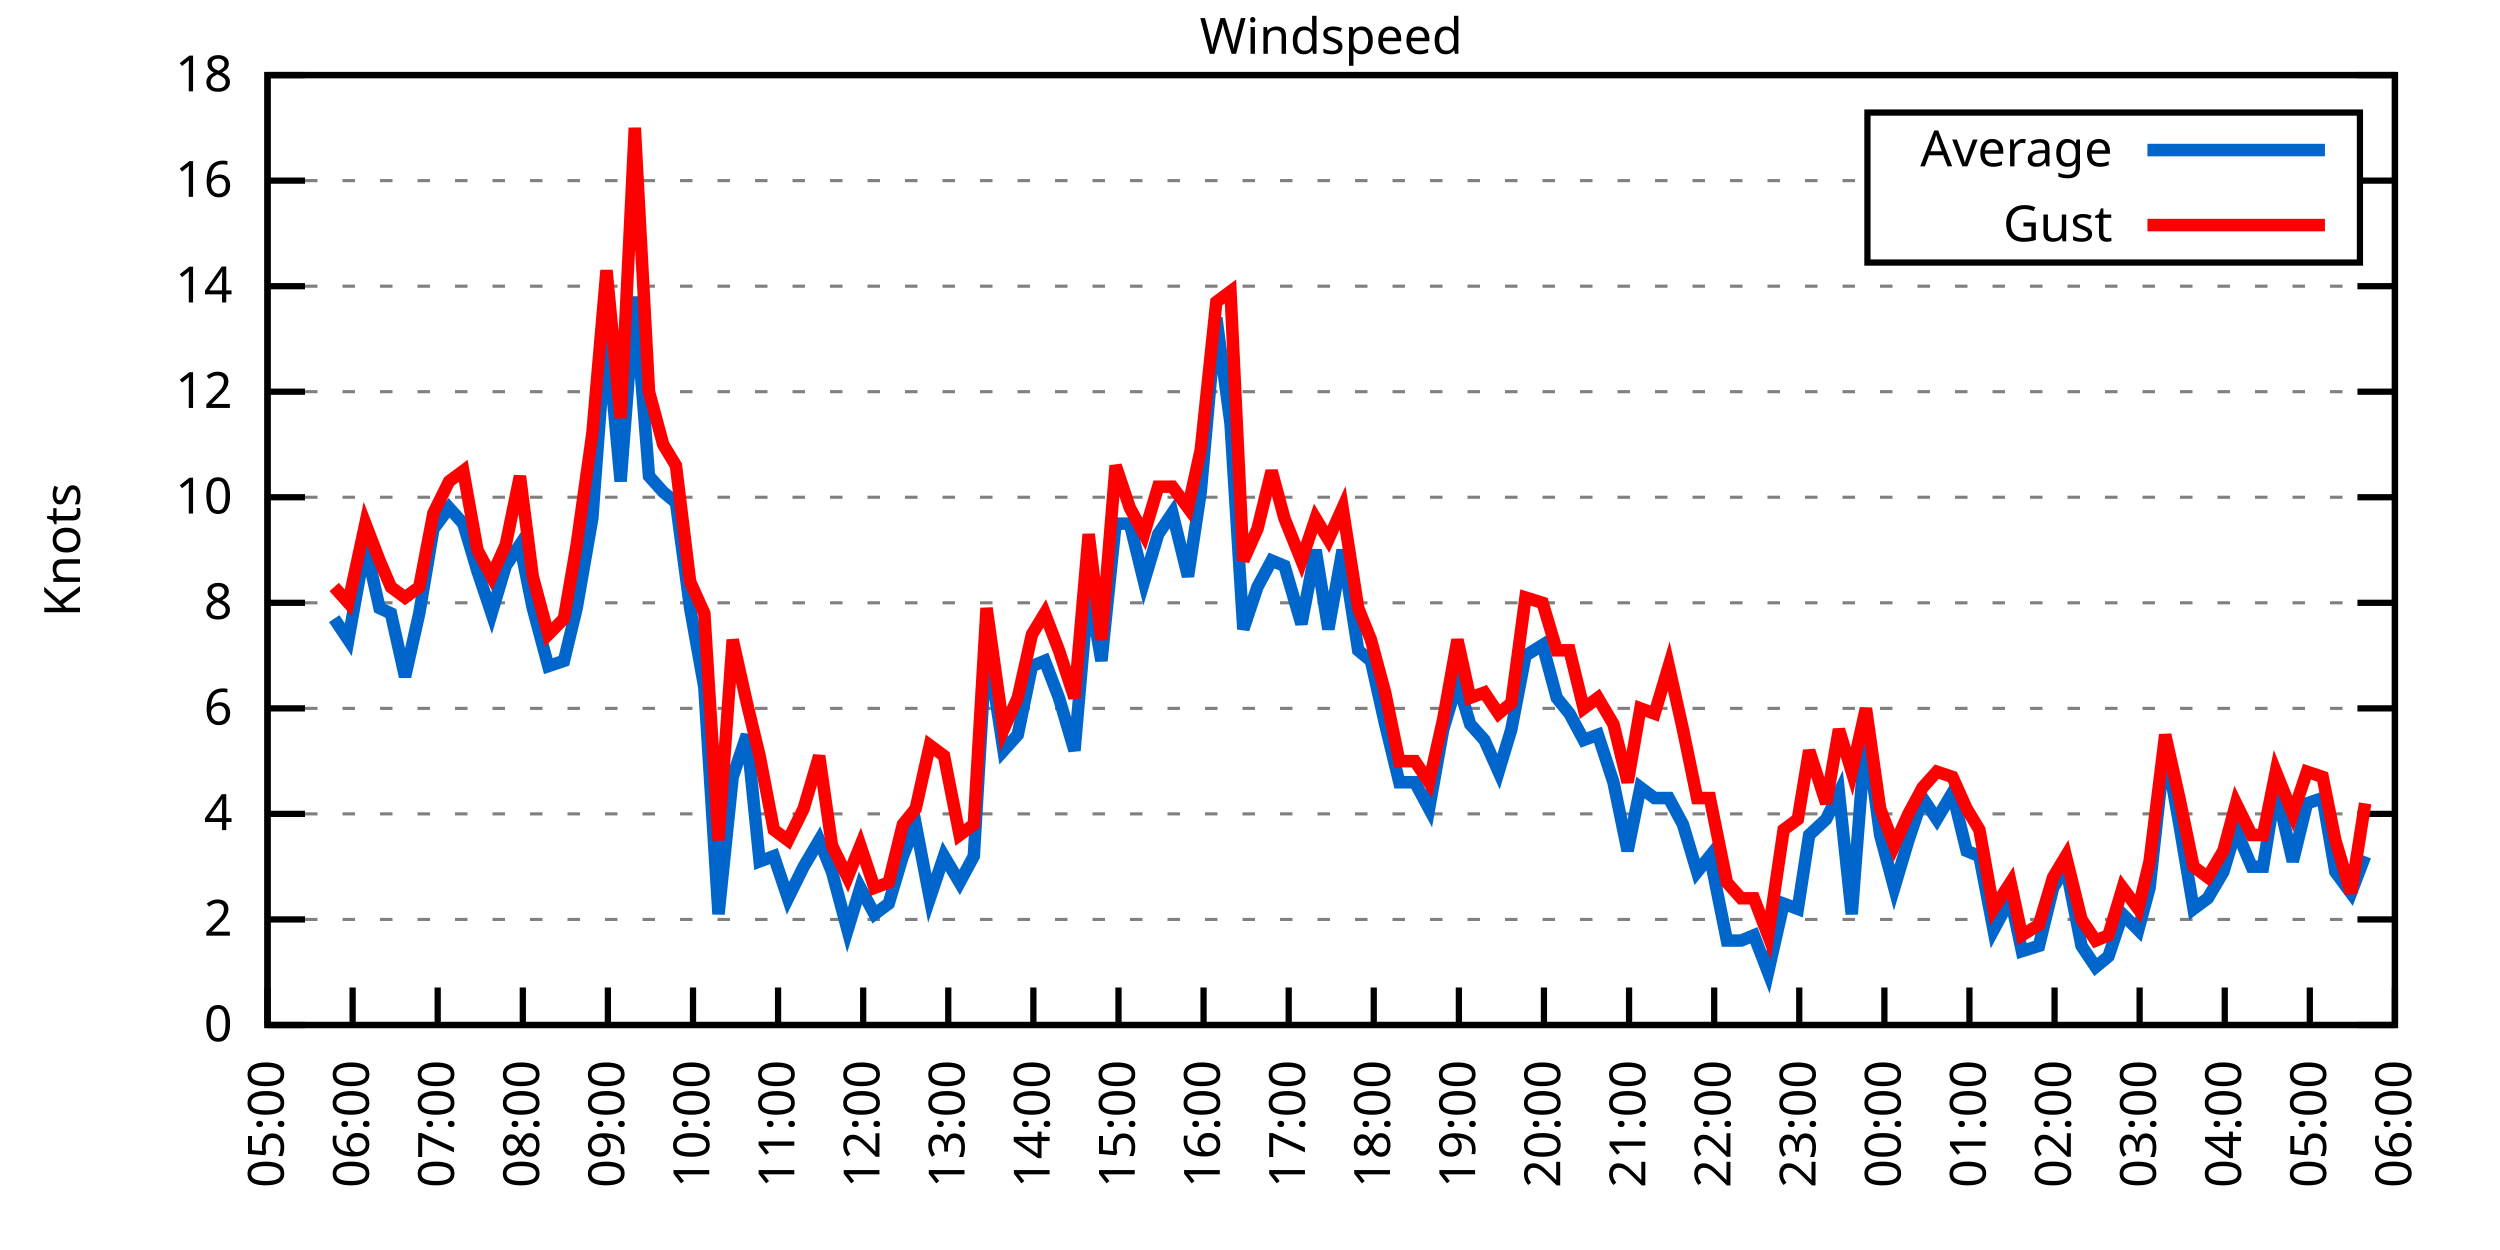
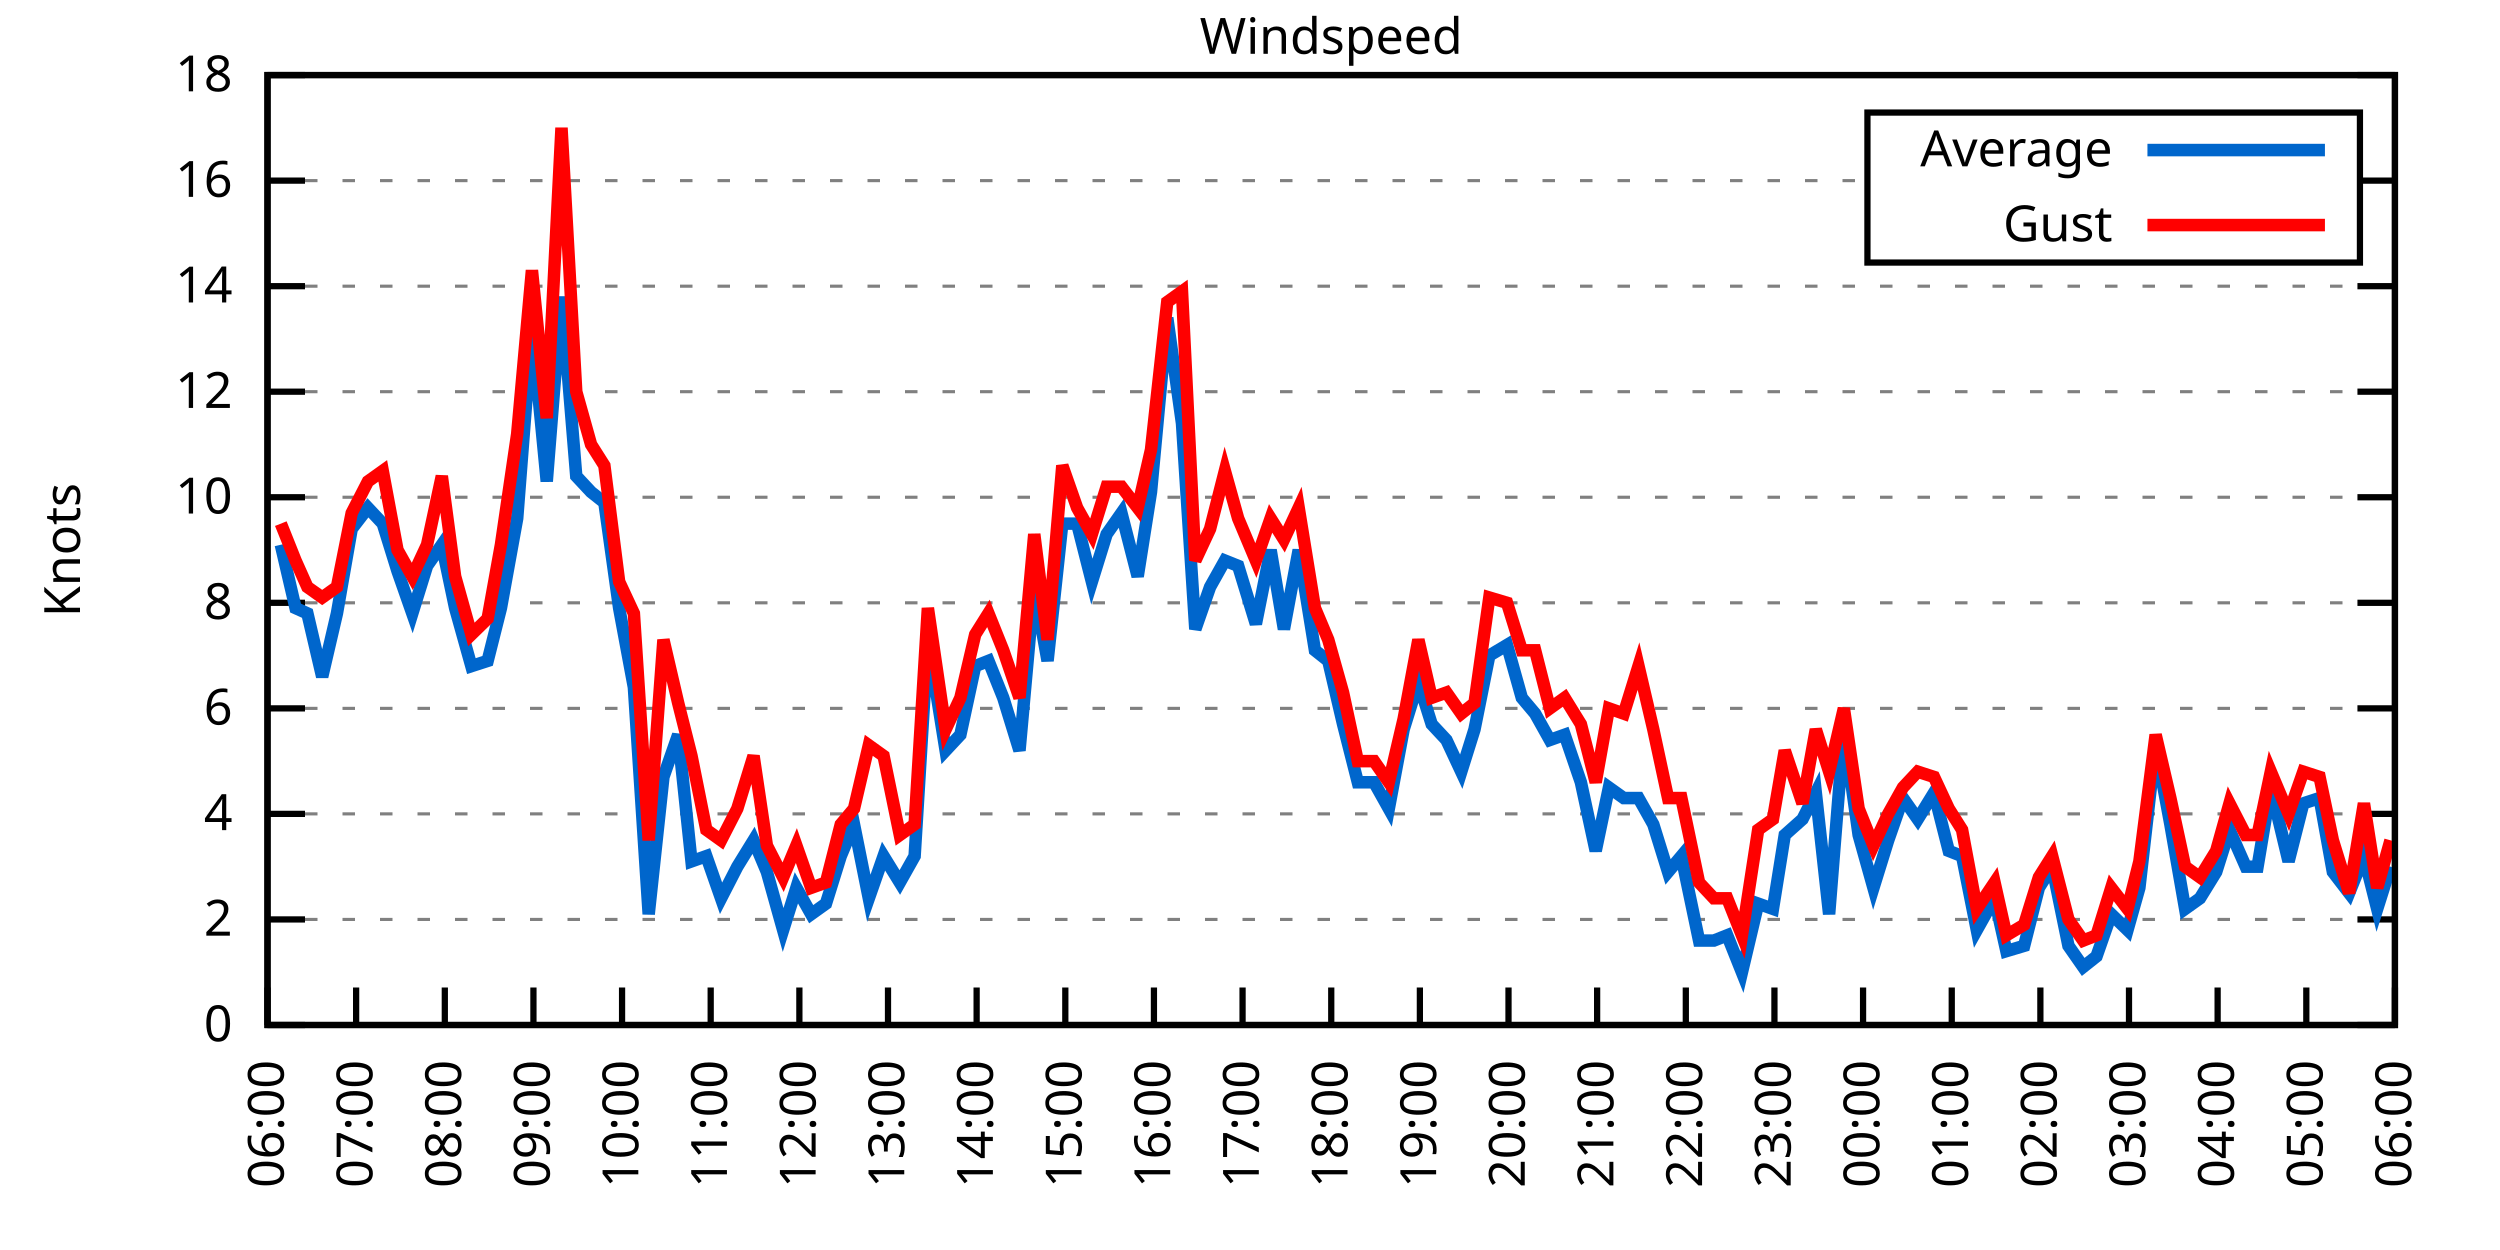
<svg xmlns="http://www.w3.org/2000/svg" xmlns:xlink="http://www.w3.org/1999/xlink" width="400" height="200" viewBox="0 0 400 200">
  <g id="gnuplot_canvas">
    <rect x="0" y="0" width="400" height="200" fill="none" />
    <defs>
      <circle id="gpDot" r="0.5" stroke-width="0.5" stroke="currentColor" />
      <path id="gpPt0" stroke-width="0.333" stroke="currentColor" d="M-1,0 h2 M0,-1 v2" />
      <path id="gpPt1" stroke-width="0.333" stroke="currentColor" d="M-1,-1 L1,1 M1,-1 L-1,1" />
      <path id="gpPt2" stroke-width="0.333" stroke="currentColor" d="M-1,0 L1,0 M0,-1 L0,1 M-1,-1 L1,1 M-1,1 L1,-1" />
      <rect id="gpPt3" stroke-width="0.333" stroke="currentColor" x="-1" y="-1" width="2" height="2" />
      <rect id="gpPt4" stroke-width="0.333" stroke="currentColor" fill="currentColor" x="-1" y="-1" width="2" height="2" />
      <circle id="gpPt5" stroke-width="0.333" stroke="currentColor" cx="0" cy="0" r="1" />
      <use xlink:href="#gpPt5" id="gpPt6" fill="currentColor" stroke="none" />
      <path id="gpPt7" stroke-width="0.333" stroke="currentColor" d="M0,-1.33 L-1.33,0.67 L1.33,0.67 z" />
      <use xlink:href="#gpPt7" id="gpPt8" fill="currentColor" stroke="none" />
      <use xlink:href="#gpPt7" id="gpPt9" stroke="currentColor" transform="rotate(180)" />
      <use xlink:href="#gpPt9" id="gpPt10" fill="currentColor" stroke="none" />
      <use xlink:href="#gpPt3" id="gpPt11" stroke="currentColor" transform="rotate(45)" />
      <use xlink:href="#gpPt11" id="gpPt12" fill="currentColor" stroke="none" />
      <path id="gpPt13" stroke-width="0.333" stroke="currentColor" d="M0,1.330 L1.265,0.411 L0.782,-1.067 L-0.782,-1.076 L-1.265,0.411 z" />
      <use xlink:href="#gpPt13" id="gpPt14" fill="currentColor" stroke="none" />
      <filter id="textbox" filterUnits="objectBoundingBox" x="0" y="0" height="1" width="1">
        <feFlood flood-color="white" flood-opacity="1" result="bgnd" />
        <feComposite in="SourceGraphic" in2="bgnd" operator="atop" />
      </filter>
      <filter id="greybox" filterUnits="objectBoundingBox" x="0" y="0" height="1" width="1">
        <feFlood flood-color="lightgrey" flood-opacity="1" result="grey" />
        <feComposite in="SourceGraphic" in2="grey" operator="atop" />
      </filter>
    </defs>
    <g fill="none" color="white" stroke="currentColor" stroke-width="1.00" stroke-linecap="butt" stroke-linejoin="miter">
</g>
    <g fill="none" color="black" stroke="currentColor" stroke-width="1.00" stroke-linecap="butt" stroke-linejoin="miter">
      <g stroke="none" shape-rendering="crispEdges">
        <polygon fill="rgb(255, 255, 255)" points="42.80,164.00 383.18,164.00 383.18,12.02 42.80,12.02 " />
      </g>
    </g>
    <g fill="none" color="black" stroke="currentColor" stroke-width="1.00" stroke-linecap="butt" stroke-linejoin="miter">
</g>
    <g fill="none" color="black" stroke="black" stroke-width="0.50" stroke-linecap="butt" stroke-linejoin="miter">
</g>
    <g fill="none" color="gray" stroke="currentColor" stroke-width="0.50" stroke-linecap="butt" stroke-linejoin="miter">
      <path stroke="gray" stroke-dasharray="2,4" class="gridline" d="M42.80,164.00 L383.19,164.00  " />
    </g>
    <g fill="none" color="gray" stroke="gray" stroke-width="1.00" stroke-linecap="butt" stroke-linejoin="miter">
</g>
    <g fill="none" color="black" stroke="currentColor" stroke-width="1.00" stroke-linecap="butt" stroke-linejoin="miter">
      <path stroke="black" d="M42.80,164.00 L48.80,164.00 M383.19,164.00 L377.19,164.00  " />
      <g transform="translate(37.20,166.60)" stroke="none" fill="black" font-family="Sans" font-size="8.00" text-anchor="end">
        <text>
          <tspan font-family="Sans"> 0</tspan>
        </text>
      </g>
    </g>
    <g fill="none" color="black" stroke="currentColor" stroke-width="1.00" stroke-linecap="butt" stroke-linejoin="miter">
</g>
    <g fill="none" color="black" stroke="black" stroke-width="0.50" stroke-linecap="butt" stroke-linejoin="miter">
</g>
    <g fill="none" color="gray" stroke="currentColor" stroke-width="0.50" stroke-linecap="butt" stroke-linejoin="miter">
      <path stroke="gray" stroke-dasharray="2,4" class="gridline" d="M42.80,147.11 L383.19,147.11  " />
    </g>
    <g fill="none" color="gray" stroke="gray" stroke-width="1.00" stroke-linecap="butt" stroke-linejoin="miter">
</g>
    <g fill="none" color="black" stroke="currentColor" stroke-width="1.00" stroke-linecap="butt" stroke-linejoin="miter">
      <path stroke="black" d="M42.80,147.11 L48.80,147.11 M383.19,147.11 L377.19,147.11  " />
      <g transform="translate(37.20,149.71)" stroke="none" fill="black" font-family="Sans" font-size="8.00" text-anchor="end">
        <text>
          <tspan font-family="Sans"> 2</tspan>
        </text>
      </g>
    </g>
    <g fill="none" color="black" stroke="currentColor" stroke-width="1.00" stroke-linecap="butt" stroke-linejoin="miter">
</g>
    <g fill="none" color="black" stroke="black" stroke-width="0.50" stroke-linecap="butt" stroke-linejoin="miter">
</g>
    <g fill="none" color="gray" stroke="currentColor" stroke-width="0.50" stroke-linecap="butt" stroke-linejoin="miter">
      <path stroke="gray" stroke-dasharray="2,4" class="gridline" d="M42.80,130.22 L383.19,130.22  " />
    </g>
    <g fill="none" color="gray" stroke="gray" stroke-width="1.00" stroke-linecap="butt" stroke-linejoin="miter">
</g>
    <g fill="none" color="black" stroke="currentColor" stroke-width="1.00" stroke-linecap="butt" stroke-linejoin="miter">
      <path stroke="black" d="M42.80,130.22 L48.80,130.22 M383.19,130.22 L377.19,130.22  " />
      <g transform="translate(37.20,132.82)" stroke="none" fill="black" font-family="Sans" font-size="8.00" text-anchor="end">
        <text>
          <tspan font-family="Sans"> 4</tspan>
        </text>
      </g>
    </g>
    <g fill="none" color="black" stroke="currentColor" stroke-width="1.00" stroke-linecap="butt" stroke-linejoin="miter">
</g>
    <g fill="none" color="black" stroke="black" stroke-width="0.50" stroke-linecap="butt" stroke-linejoin="miter">
</g>
    <g fill="none" color="gray" stroke="currentColor" stroke-width="0.50" stroke-linecap="butt" stroke-linejoin="miter">
      <path stroke="gray" stroke-dasharray="2,4" class="gridline" d="M42.80,113.34 L383.19,113.34  " />
    </g>
    <g fill="none" color="gray" stroke="gray" stroke-width="1.00" stroke-linecap="butt" stroke-linejoin="miter">
</g>
    <g fill="none" color="black" stroke="currentColor" stroke-width="1.00" stroke-linecap="butt" stroke-linejoin="miter">
      <path stroke="black" d="M42.80,113.34 L48.80,113.34 M383.19,113.34 L377.19,113.34  " />
      <g transform="translate(37.20,115.94)" stroke="none" fill="black" font-family="Sans" font-size="8.00" text-anchor="end">
        <text>
          <tspan font-family="Sans"> 6</tspan>
        </text>
      </g>
    </g>
    <g fill="none" color="black" stroke="currentColor" stroke-width="1.00" stroke-linecap="butt" stroke-linejoin="miter">
</g>
    <g fill="none" color="black" stroke="black" stroke-width="0.50" stroke-linecap="butt" stroke-linejoin="miter">
</g>
    <g fill="none" color="gray" stroke="currentColor" stroke-width="0.50" stroke-linecap="butt" stroke-linejoin="miter">
      <path stroke="gray" stroke-dasharray="2,4" class="gridline" d="M42.80,96.45 L383.19,96.45  " />
    </g>
    <g fill="none" color="gray" stroke="gray" stroke-width="1.00" stroke-linecap="butt" stroke-linejoin="miter">
</g>
    <g fill="none" color="black" stroke="currentColor" stroke-width="1.00" stroke-linecap="butt" stroke-linejoin="miter">
      <path stroke="black" d="M42.80,96.45 L48.80,96.45 M383.19,96.45 L377.19,96.45  " />
      <g transform="translate(37.20,99.05)" stroke="none" fill="black" font-family="Sans" font-size="8.00" text-anchor="end">
        <text>
          <tspan font-family="Sans"> 8</tspan>
        </text>
      </g>
    </g>
    <g fill="none" color="black" stroke="currentColor" stroke-width="1.00" stroke-linecap="butt" stroke-linejoin="miter">
</g>
    <g fill="none" color="black" stroke="black" stroke-width="0.50" stroke-linecap="butt" stroke-linejoin="miter">
</g>
    <g fill="none" color="gray" stroke="currentColor" stroke-width="0.50" stroke-linecap="butt" stroke-linejoin="miter">
      <path stroke="gray" stroke-dasharray="2,4" class="gridline" d="M42.80,79.56 L383.19,79.56  " />
    </g>
    <g fill="none" color="gray" stroke="gray" stroke-width="1.00" stroke-linecap="butt" stroke-linejoin="miter">
</g>
    <g fill="none" color="black" stroke="currentColor" stroke-width="1.00" stroke-linecap="butt" stroke-linejoin="miter">
      <path stroke="black" d="M42.80,79.56 L48.80,79.56 M383.19,79.56 L377.19,79.56  " />
      <g transform="translate(37.20,82.16)" stroke="none" fill="black" font-family="Sans" font-size="8.00" text-anchor="end">
        <text>
          <tspan font-family="Sans"> 10</tspan>
        </text>
      </g>
    </g>
    <g fill="none" color="black" stroke="currentColor" stroke-width="1.00" stroke-linecap="butt" stroke-linejoin="miter">
</g>
    <g fill="none" color="black" stroke="black" stroke-width="0.50" stroke-linecap="butt" stroke-linejoin="miter">
</g>
    <g fill="none" color="gray" stroke="currentColor" stroke-width="0.50" stroke-linecap="butt" stroke-linejoin="miter">
      <path stroke="gray" stroke-dasharray="2,4" class="gridline" d="M42.80,62.67 L383.19,62.67  " />
    </g>
    <g fill="none" color="gray" stroke="gray" stroke-width="1.00" stroke-linecap="butt" stroke-linejoin="miter">
</g>
    <g fill="none" color="black" stroke="currentColor" stroke-width="1.00" stroke-linecap="butt" stroke-linejoin="miter">
      <path stroke="black" d="M42.80,62.67 L48.80,62.67 M383.19,62.67 L377.19,62.67  " />
      <g transform="translate(37.20,65.27)" stroke="none" fill="black" font-family="Sans" font-size="8.00" text-anchor="end">
        <text>
          <tspan font-family="Sans"> 12</tspan>
        </text>
      </g>
    </g>
    <g fill="none" color="black" stroke="currentColor" stroke-width="1.00" stroke-linecap="butt" stroke-linejoin="miter">
</g>
    <g fill="none" color="black" stroke="black" stroke-width="0.50" stroke-linecap="butt" stroke-linejoin="miter">
</g>
    <g fill="none" color="gray" stroke="currentColor" stroke-width="0.50" stroke-linecap="butt" stroke-linejoin="miter">
      <path stroke="gray" stroke-dasharray="2,4" class="gridline" d="M42.80,45.79 L383.19,45.79  " />
    </g>
    <g fill="none" color="gray" stroke="gray" stroke-width="1.00" stroke-linecap="butt" stroke-linejoin="miter">
</g>
    <g fill="none" color="black" stroke="currentColor" stroke-width="1.00" stroke-linecap="butt" stroke-linejoin="miter">
      <path stroke="black" d="M42.80,45.79 L48.80,45.79 M383.19,45.79 L377.19,45.79  " />
      <g transform="translate(37.20,48.39)" stroke="none" fill="black" font-family="Sans" font-size="8.00" text-anchor="end">
        <text>
          <tspan font-family="Sans"> 14</tspan>
        </text>
      </g>
    </g>
    <g fill="none" color="black" stroke="currentColor" stroke-width="1.00" stroke-linecap="butt" stroke-linejoin="miter">
</g>
    <g fill="none" color="black" stroke="black" stroke-width="0.50" stroke-linecap="butt" stroke-linejoin="miter">
</g>
    <g fill="none" color="gray" stroke="currentColor" stroke-width="0.50" stroke-linecap="butt" stroke-linejoin="miter">
      <path stroke="gray" stroke-dasharray="2,4" class="gridline" d="M42.80,28.90 L298.79,28.90 M377.59,28.90 L383.19,28.90  " />
    </g>
    <g fill="none" color="gray" stroke="gray" stroke-width="1.00" stroke-linecap="butt" stroke-linejoin="miter">
</g>
    <g fill="none" color="black" stroke="currentColor" stroke-width="1.00" stroke-linecap="butt" stroke-linejoin="miter">
      <path stroke="black" d="M42.80,28.90 L48.80,28.90 M383.19,28.90 L377.19,28.90  " />
      <g transform="translate(37.20,31.50)" stroke="none" fill="black" font-family="Sans" font-size="8.00" text-anchor="end">
        <text>
          <tspan font-family="Sans"> 16</tspan>
        </text>
      </g>
    </g>
    <g fill="none" color="black" stroke="currentColor" stroke-width="1.00" stroke-linecap="butt" stroke-linejoin="miter">
</g>
    <g fill="none" color="black" stroke="black" stroke-width="0.50" stroke-linecap="butt" stroke-linejoin="miter">
</g>
    <g fill="none" color="gray" stroke="currentColor" stroke-width="0.50" stroke-linecap="butt" stroke-linejoin="miter">
      <path stroke="gray" stroke-dasharray="2,4" class="gridline" d="M42.80,12.01 L383.19,12.01  " />
    </g>
    <g fill="none" color="gray" stroke="gray" stroke-width="1.00" stroke-linecap="butt" stroke-linejoin="miter">
</g>
    <g fill="none" color="black" stroke="currentColor" stroke-width="1.00" stroke-linecap="butt" stroke-linejoin="miter">
      <path stroke="black" d="M42.80,12.01 L48.80,12.01 M383.19,12.01 L377.19,12.01  " />
      <g transform="translate(37.20,14.61)" stroke="none" fill="black" font-family="Sans" font-size="8.00" text-anchor="end">
        <text>
          <tspan font-family="Sans"> 18</tspan>
        </text>
      </g>
    </g>
    <g fill="none" color="black" stroke="currentColor" stroke-width="1.00" stroke-linecap="butt" stroke-linejoin="miter">
      <path stroke="black" d="M42.80,164.00 L42.80,158.00  " />
      <g transform="translate(45.40,169.60) rotate(270.00)" stroke="none" fill="black" font-family="Sans" font-size="8.00" text-anchor="end">
        <text>
-           <tspan font-family="Sans">05:00</tspan>
-         </text>
-       </g>
-     </g>
-     <g fill="none" color="black" stroke="currentColor" stroke-width="1.00" stroke-linecap="butt" stroke-linejoin="miter">
-       <path stroke="black" d="M56.42,164.00 L56.42,158.00  " />
-       <g transform="translate(59.02,169.60) rotate(270.00)" stroke="none" fill="black" font-family="Sans" font-size="8.00" text-anchor="end">
-         <text>
          <tspan font-family="Sans">06:00</tspan>
        </text>
      </g>
    </g>
    <g fill="none" color="black" stroke="currentColor" stroke-width="1.00" stroke-linecap="butt" stroke-linejoin="miter">
-       <path stroke="black" d="M70.03,164.00 L70.03,158.00  " />
-       <g transform="translate(72.63,169.60) rotate(270.00)" stroke="none" fill="black" font-family="Sans" font-size="8.00" text-anchor="end">
+       <path stroke="black" d="M56.98,164.00 L56.98,158.00  " />
+       <g transform="translate(59.58,169.60) rotate(270.00)" stroke="none" fill="black" font-family="Sans" font-size="8.00" text-anchor="end">
        <text>
          <tspan font-family="Sans">07:00</tspan>
        </text>
      </g>
    </g>
    <g fill="none" color="black" stroke="currentColor" stroke-width="1.00" stroke-linecap="butt" stroke-linejoin="miter">
-       <path stroke="black" d="M83.65,164.00 L83.65,158.00  " />
-       <g transform="translate(86.25,169.60) rotate(270.00)" stroke="none" fill="black" font-family="Sans" font-size="8.00" text-anchor="end">
+       <path stroke="black" d="M71.17,164.00 L71.17,158.00  " />
+       <g transform="translate(73.77,169.60) rotate(270.00)" stroke="none" fill="black" font-family="Sans" font-size="8.00" text-anchor="end">
        <text>
          <tspan font-family="Sans">08:00</tspan>
        </text>
      </g>
    </g>
    <g fill="none" color="black" stroke="currentColor" stroke-width="1.00" stroke-linecap="butt" stroke-linejoin="miter">
-       <path stroke="black" d="M97.26,164.00 L97.26,158.00  " />
-       <g transform="translate(99.86,169.60) rotate(270.00)" stroke="none" fill="black" font-family="Sans" font-size="8.00" text-anchor="end">
+       <path stroke="black" d="M85.35,164.00 L85.35,158.00  " />
+       <g transform="translate(87.95,169.60) rotate(270.00)" stroke="none" fill="black" font-family="Sans" font-size="8.00" text-anchor="end">
        <text>
          <tspan font-family="Sans">09:00</tspan>
        </text>
      </g>
    </g>
    <g fill="none" color="black" stroke="currentColor" stroke-width="1.00" stroke-linecap="butt" stroke-linejoin="miter">
-       <path stroke="black" d="M110.88,164.00 L110.88,158.00  " />
-       <g transform="translate(113.48,169.60) rotate(270.00)" stroke="none" fill="black" font-family="Sans" font-size="8.00" text-anchor="end">
+       <path stroke="black" d="M99.53,164.00 L99.53,158.00  " />
+       <g transform="translate(102.13,169.60) rotate(270.00)" stroke="none" fill="black" font-family="Sans" font-size="8.00" text-anchor="end">
        <text>
          <tspan font-family="Sans">10:00</tspan>
        </text>
      </g>
    </g>
    <g fill="none" color="black" stroke="currentColor" stroke-width="1.00" stroke-linecap="butt" stroke-linejoin="miter">
-       <path stroke="black" d="M124.49,164.00 L124.49,158.00  " />
-       <g transform="translate(127.09,169.60) rotate(270.00)" stroke="none" fill="black" font-family="Sans" font-size="8.00" text-anchor="end">
+       <path stroke="black" d="M113.71,164.00 L113.71,158.00  " />
+       <g transform="translate(116.31,169.60) rotate(270.00)" stroke="none" fill="black" font-family="Sans" font-size="8.00" text-anchor="end">
        <text>
          <tspan font-family="Sans">11:00</tspan>
        </text>
      </g>
    </g>
    <g fill="none" color="black" stroke="currentColor" stroke-width="1.00" stroke-linecap="butt" stroke-linejoin="miter">
-       <path stroke="black" d="M138.11,164.00 L138.11,158.00  " />
-       <g transform="translate(140.71,169.60) rotate(270.00)" stroke="none" fill="black" font-family="Sans" font-size="8.00" text-anchor="end">
+       <path stroke="black" d="M127.90,164.00 L127.90,158.00  " />
+       <g transform="translate(130.50,169.60) rotate(270.00)" stroke="none" fill="black" font-family="Sans" font-size="8.00" text-anchor="end">
        <text>
          <tspan font-family="Sans">12:00</tspan>
        </text>
      </g>
    </g>
    <g fill="none" color="black" stroke="currentColor" stroke-width="1.00" stroke-linecap="butt" stroke-linejoin="miter">
-       <path stroke="black" d="M151.72,164.00 L151.72,158.00  " />
-       <g transform="translate(154.32,169.60) rotate(270.00)" stroke="none" fill="black" font-family="Sans" font-size="8.00" text-anchor="end">
+       <path stroke="black" d="M142.08,164.00 L142.08,158.00  " />
+       <g transform="translate(144.68,169.60) rotate(270.00)" stroke="none" fill="black" font-family="Sans" font-size="8.00" text-anchor="end">
        <text>
          <tspan font-family="Sans">13:00</tspan>
        </text>
      </g>
    </g>
    <g fill="none" color="black" stroke="currentColor" stroke-width="1.00" stroke-linecap="butt" stroke-linejoin="miter">
-       <path stroke="black" d="M165.34,164.00 L165.34,158.00  " />
-       <g transform="translate(167.94,169.60) rotate(270.00)" stroke="none" fill="black" font-family="Sans" font-size="8.00" text-anchor="end">
+       <path stroke="black" d="M156.26,164.00 L156.26,158.00  " />
+       <g transform="translate(158.86,169.60) rotate(270.00)" stroke="none" fill="black" font-family="Sans" font-size="8.00" text-anchor="end">
        <text>
          <tspan font-family="Sans">14:00</tspan>
        </text>
      </g>
    </g>
    <g fill="none" color="black" stroke="currentColor" stroke-width="1.00" stroke-linecap="butt" stroke-linejoin="miter">
-       <path stroke="black" d="M178.96,164.00 L178.96,158.00  " />
-       <g transform="translate(181.56,169.60) rotate(270.00)" stroke="none" fill="black" font-family="Sans" font-size="8.00" text-anchor="end">
+       <path stroke="black" d="M170.45,164.00 L170.45,158.00  " />
+       <g transform="translate(173.05,169.60) rotate(270.00)" stroke="none" fill="black" font-family="Sans" font-size="8.00" text-anchor="end">
        <text>
          <tspan font-family="Sans">15:00</tspan>
        </text>
      </g>
    </g>
    <g fill="none" color="black" stroke="currentColor" stroke-width="1.00" stroke-linecap="butt" stroke-linejoin="miter">
-       <path stroke="black" d="M192.57,164.00 L192.57,158.00  " />
-       <g transform="translate(195.17,169.60) rotate(270.00)" stroke="none" fill="black" font-family="Sans" font-size="8.00" text-anchor="end">
+       <path stroke="black" d="M184.63,164.00 L184.63,158.00  " />
+       <g transform="translate(187.23,169.60) rotate(270.00)" stroke="none" fill="black" font-family="Sans" font-size="8.00" text-anchor="end">
        <text>
          <tspan font-family="Sans">16:00</tspan>
        </text>
      </g>
    </g>
    <g fill="none" color="black" stroke="currentColor" stroke-width="1.00" stroke-linecap="butt" stroke-linejoin="miter">
-       <path stroke="black" d="M206.19,164.00 L206.19,158.00  " />
-       <g transform="translate(208.79,169.60) rotate(270.00)" stroke="none" fill="black" font-family="Sans" font-size="8.00" text-anchor="end">
+       <path stroke="black" d="M198.81,164.00 L198.81,158.00  " />
+       <g transform="translate(201.41,169.60) rotate(270.00)" stroke="none" fill="black" font-family="Sans" font-size="8.00" text-anchor="end">
        <text>
          <tspan font-family="Sans">17:00</tspan>
        </text>
      </g>
    </g>
    <g fill="none" color="black" stroke="currentColor" stroke-width="1.00" stroke-linecap="butt" stroke-linejoin="miter">
-       <path stroke="black" d="M219.80,164.00 L219.80,158.00  " />
-       <g transform="translate(222.40,169.60) rotate(270.00)" stroke="none" fill="black" font-family="Sans" font-size="8.00" text-anchor="end">
+       <path stroke="black" d="M213.00,164.00 L213.00,158.00  " />
+       <g transform="translate(215.60,169.60) rotate(270.00)" stroke="none" fill="black" font-family="Sans" font-size="8.00" text-anchor="end">
        <text>
          <tspan font-family="Sans">18:00</tspan>
        </text>
      </g>
    </g>
    <g fill="none" color="black" stroke="currentColor" stroke-width="1.00" stroke-linecap="butt" stroke-linejoin="miter">
-       <path stroke="black" d="M233.42,164.00 L233.42,158.00  " />
-       <g transform="translate(236.02,169.60) rotate(270.00)" stroke="none" fill="black" font-family="Sans" font-size="8.00" text-anchor="end">
+       <path stroke="black" d="M227.18,164.00 L227.18,158.00  " />
+       <g transform="translate(229.78,169.60) rotate(270.00)" stroke="none" fill="black" font-family="Sans" font-size="8.00" text-anchor="end">
        <text>
          <tspan font-family="Sans">19:00</tspan>
        </text>
      </g>
    </g>
    <g fill="none" color="black" stroke="currentColor" stroke-width="1.00" stroke-linecap="butt" stroke-linejoin="miter">
-       <path stroke="black" d="M247.03,164.00 L247.03,158.00  " />
-       <g transform="translate(249.63,169.60) rotate(270.00)" stroke="none" fill="black" font-family="Sans" font-size="8.00" text-anchor="end">
+       <path stroke="black" d="M241.36,164.00 L241.36,158.00  " />
+       <g transform="translate(243.96,169.60) rotate(270.00)" stroke="none" fill="black" font-family="Sans" font-size="8.00" text-anchor="end">
        <text>
          <tspan font-family="Sans">20:00</tspan>
        </text>
      </g>
    </g>
    <g fill="none" color="black" stroke="currentColor" stroke-width="1.00" stroke-linecap="butt" stroke-linejoin="miter">
-       <path stroke="black" d="M260.65,164.00 L260.65,158.00  " />
-       <g transform="translate(263.25,169.60) rotate(270.00)" stroke="none" fill="black" font-family="Sans" font-size="8.00" text-anchor="end">
+       <path stroke="black" d="M255.54,164.00 L255.54,158.00  " />
+       <g transform="translate(258.14,169.60) rotate(270.00)" stroke="none" fill="black" font-family="Sans" font-size="8.00" text-anchor="end">
        <text>
          <tspan font-family="Sans">21:00</tspan>
        </text>
      </g>
    </g>
    <g fill="none" color="black" stroke="currentColor" stroke-width="1.00" stroke-linecap="butt" stroke-linejoin="miter">
-       <path stroke="black" d="M274.27,164.00 L274.27,158.00  " />
-       <g transform="translate(276.87,169.60) rotate(270.00)" stroke="none" fill="black" font-family="Sans" font-size="8.00" text-anchor="end">
+       <path stroke="black" d="M269.73,164.00 L269.73,158.00  " />
+       <g transform="translate(272.33,169.60) rotate(270.00)" stroke="none" fill="black" font-family="Sans" font-size="8.00" text-anchor="end">
        <text>
          <tspan font-family="Sans">22:00</tspan>
        </text>
      </g>
    </g>
    <g fill="none" color="black" stroke="currentColor" stroke-width="1.00" stroke-linecap="butt" stroke-linejoin="miter">
-       <path stroke="black" d="M287.88,164.00 L287.88,158.00  " />
-       <g transform="translate(290.48,169.60) rotate(270.00)" stroke="none" fill="black" font-family="Sans" font-size="8.00" text-anchor="end">
+       <path stroke="black" d="M283.91,164.00 L283.91,158.00  " />
+       <g transform="translate(286.51,169.60) rotate(270.00)" stroke="none" fill="black" font-family="Sans" font-size="8.00" text-anchor="end">
        <text>
          <tspan font-family="Sans">23:00</tspan>
        </text>
      </g>
    </g>
    <g fill="none" color="black" stroke="currentColor" stroke-width="1.00" stroke-linecap="butt" stroke-linejoin="miter">
-       <path stroke="black" d="M301.50,164.00 L301.50,158.00  " />
-       <g transform="translate(304.10,169.60) rotate(270.00)" stroke="none" fill="black" font-family="Sans" font-size="8.00" text-anchor="end">
+       <path stroke="black" d="M298.09,164.00 L298.09,158.00  " />
+       <g transform="translate(300.69,169.60) rotate(270.00)" stroke="none" fill="black" font-family="Sans" font-size="8.00" text-anchor="end">
        <text>
          <tspan font-family="Sans">00:00</tspan>
        </text>
      </g>
    </g>
    <g fill="none" color="black" stroke="currentColor" stroke-width="1.00" stroke-linecap="butt" stroke-linejoin="miter">
-       <path stroke="black" d="M315.11,164.00 L315.11,158.00  " />
-       <g transform="translate(317.71,169.60) rotate(270.00)" stroke="none" fill="black" font-family="Sans" font-size="8.00" text-anchor="end">
+       <path stroke="black" d="M312.28,164.00 L312.28,158.00  " />
+       <g transform="translate(314.88,169.60) rotate(270.00)" stroke="none" fill="black" font-family="Sans" font-size="8.00" text-anchor="end">
        <text>
          <tspan font-family="Sans">01:00</tspan>
        </text>
      </g>
    </g>
    <g fill="none" color="black" stroke="currentColor" stroke-width="1.00" stroke-linecap="butt" stroke-linejoin="miter">
-       <path stroke="black" d="M328.73,164.00 L328.73,158.00  " />
-       <g transform="translate(331.33,169.60) rotate(270.00)" stroke="none" fill="black" font-family="Sans" font-size="8.00" text-anchor="end">
+       <path stroke="black" d="M326.46,164.00 L326.46,158.00  " />
+       <g transform="translate(329.06,169.60) rotate(270.00)" stroke="none" fill="black" font-family="Sans" font-size="8.00" text-anchor="end">
        <text>
          <tspan font-family="Sans">02:00</tspan>
        </text>
      </g>
    </g>
    <g fill="none" color="black" stroke="currentColor" stroke-width="1.00" stroke-linecap="butt" stroke-linejoin="miter">
-       <path stroke="black" d="M342.34,164.00 L342.34,158.00  " />
-       <g transform="translate(344.94,169.60) rotate(270.00)" stroke="none" fill="black" font-family="Sans" font-size="8.00" text-anchor="end">
+       <path stroke="black" d="M340.64,164.00 L340.64,158.00  " />
+       <g transform="translate(343.24,169.60) rotate(270.00)" stroke="none" fill="black" font-family="Sans" font-size="8.00" text-anchor="end">
        <text>
          <tspan font-family="Sans">03:00</tspan>
        </text>
      </g>
    </g>
    <g fill="none" color="black" stroke="currentColor" stroke-width="1.00" stroke-linecap="butt" stroke-linejoin="miter">
-       <path stroke="black" d="M355.96,164.00 L355.96,158.00  " />
-       <g transform="translate(358.56,169.60) rotate(270.00)" stroke="none" fill="black" font-family="Sans" font-size="8.00" text-anchor="end">
+       <path stroke="black" d="M354.82,164.00 L354.82,158.00  " />
+       <g transform="translate(357.42,169.60) rotate(270.00)" stroke="none" fill="black" font-family="Sans" font-size="8.00" text-anchor="end">
        <text>
          <tspan font-family="Sans">04:00</tspan>
        </text>
      </g>
    </g>
    <g fill="none" color="black" stroke="currentColor" stroke-width="1.00" stroke-linecap="butt" stroke-linejoin="miter">
-       <path stroke="black" d="M369.57,164.00 L369.57,158.00  " />
-       <g transform="translate(372.17,169.60) rotate(270.00)" stroke="none" fill="black" font-family="Sans" font-size="8.00" text-anchor="end">
+       <path stroke="black" d="M369.01,164.00 L369.01,158.00  " />
+       <g transform="translate(371.61,169.60) rotate(270.00)" stroke="none" fill="black" font-family="Sans" font-size="8.00" text-anchor="end">
        <text>
          <tspan font-family="Sans">05:00</tspan>
        </text>
      </g>
    </g>
    <g fill="none" color="black" stroke="currentColor" stroke-width="1.00" stroke-linecap="butt" stroke-linejoin="miter">
      <path stroke="black" d="M383.19,164.00 L383.19,158.00  " />
      <g transform="translate(385.79,169.60) rotate(270.00)" stroke="none" fill="black" font-family="Sans" font-size="8.00" text-anchor="end">
        <text>
          <tspan font-family="Sans">06:00</tspan>
        </text>
      </g>
    </g>
    <g fill="none" color="black" stroke="currentColor" stroke-width="1.00" stroke-linecap="butt" stroke-linejoin="miter">
</g>
    <g fill="none" color="black" stroke="currentColor" stroke-width="1.00" stroke-linecap="butt" stroke-linejoin="miter">
      <path stroke="black" d="M42.80,12.01 L42.80,164.00 L383.19,164.00 L383.19,12.01 L42.80,12.01 Z  " />
    </g>
    <g fill="none" color="black" stroke="currentColor" stroke-width="1.00" stroke-linecap="butt" stroke-linejoin="miter">
</g>
    <g fill="none" color="black" stroke="currentColor" stroke-width="1.00" stroke-linecap="butt" stroke-linejoin="miter">
      <path stroke="black" d="M298.79,42.01 L298.79,18.01 L377.59,18.01 L377.59,42.01 L298.79,42.01 Z  " />
    </g>
    <g id="Windspeed_plot_1">
      <g fill="none" color="white" stroke="black" stroke-width="2.00" stroke-linecap="butt" stroke-linejoin="miter">
</g>
      <g fill="none" color="black" stroke="currentColor" stroke-width="2.00" stroke-linecap="butt" stroke-linejoin="miter">
        <g transform="translate(337.99,26.61)" stroke="none" fill="black" font-family="Sans" font-size="8.00" text-anchor="end">
          <text>
            <tspan font-family="Sans">Average</tspan>
          </text>
        </g>
      </g>
      <g fill="none" color="black" stroke="currentColor" stroke-width="2.00" stroke-linecap="butt" stroke-linejoin="miter">
-         <path stroke="rgb(  0, 102, 204)" d="M343.59,24.01 L371.99,24.01 M53.47,98.98 L55.73,102.36 L58.46,87.16 L60.73,97.29 L62.54,98.14 L64.81,108.27   L67.08,98.14 L69.35,84.63 L71.85,81.25 L74.12,83.78 L76.39,91.38 L78.65,98.14 L80.92,90.54 L83.19,87.16   L85.24,97.29 L87.73,106.58 L90.23,105.74 L92.27,97.29 L94.77,82.94 L97.04,52.54 L99.30,77.03 L101.57,47.47   L103.84,76.18 L106.11,78.72 L108.15,80.41 L110.42,97.29 L112.69,109.96 L114.96,146.27 L117.23,124.31 L119.50,117.56   L121.54,137.82 L123.81,136.98 L126.08,143.73 L128.58,138.67 L131.07,134.45 L133.12,139.51 L135.61,148.80 L137.66,142.05   L139.92,146.27 L142.19,144.58 L144.46,136.98 L146.51,131.91 L148.77,143.73 L151.04,136.98 L153.54,141.20 L155.81,136.98   L157.85,102.36 L160.57,120.09 L162.84,117.56 L165.11,106.58 L167.16,105.74 L169.43,111.65 L171.92,120.09 L174.19,93.92   L176.23,105.74 L178.50,83.78 L180.77,83.78 L183.04,93.07 L185.31,85.47 L187.58,82.09 L190.08,92.23 L192.12,78.72   L194.61,50.85 L196.88,67.74 L198.93,100.67 L201.19,93.92 L203.46,89.69 L205.51,90.54 L208.23,99.83 L210.50,88.00   L212.54,100.67 L214.81,88.00 L217.31,104.05 L219.35,105.74 L221.62,115.87 L223.89,125.16 L226.38,125.16 L228.65,129.38   L230.92,116.71 L233.19,109.11 L235.23,115.87 L237.50,118.40 L239.77,123.47 L241.81,116.71 L244.08,104.89 L246.81,103.20   L249.08,111.65 L251.12,114.18 L253.39,118.40 L255.66,117.56 L258.15,125.16 L260.42,136.14 L262.47,126.00 L264.73,127.69   L267.00,127.69 L269.27,131.91 L271.54,139.51 L273.58,136.98 L276.31,150.49 L278.58,150.49 L280.62,149.65 L282.89,155.56   L285.38,144.58 L287.65,145.42 L289.47,133.60 L292.19,131.07 L294.23,126.85 L296.28,146.27 L298.55,116.71 L300.82,133.60   L303.08,142.05 L305.35,134.45 L307.62,127.69 L309.89,131.07 L312.39,126.85 L314.66,136.14 L316.70,136.98 L318.97,148.80   L321.69,143.73 L323.51,152.18 L326.23,151.33 L328.50,142.05 L330.54,138.67 L333.04,151.33 L335.31,154.71 L337.35,153.02   L339.62,146.27 L342.12,148.80 L343.93,142.05 L346.43,119.25 L348.70,131.91 L350.97,145.42 L353.24,143.73 L355.73,139.51   L357.77,132.76 L360.27,138.67 L362.09,138.67 L364.13,126.00 L366.85,137.82 L369.12,128.54 L371.62,127.69 L373.66,139.51   L376.16,142.89 L378.42,136.98  " />
+         <path stroke="rgb(  0, 102, 204)" d="M343.59,24.01 L371.99,24.01 M44.93,87.16 L47.29,97.29 L49.18,98.14 L51.55,108.27 L53.91,98.14 L56.27,84.63   L58.87,81.25 L61.24,83.78 L63.60,91.38 L65.97,98.14 L68.33,90.54 L70.69,87.16 L72.82,97.29 L75.42,106.58   L78.02,105.74 L80.15,97.29 L82.75,82.94 L85.11,52.54 L87.48,77.03 L89.84,47.47 L92.20,76.18 L94.57,78.72   L96.70,80.41 L99.06,97.29 L101.42,109.96 L103.79,146.27 L106.15,124.31 L108.51,117.56 L110.64,137.82 L113.01,136.98   L115.37,143.73 L117.97,138.67 L120.57,134.45 L122.70,139.51 L125.30,148.80 L127.42,142.05 L129.79,146.27 L132.15,144.58   L134.52,136.98 L136.64,131.91 L139.01,143.73 L141.37,136.98 L143.97,141.20 L146.34,136.98 L148.46,102.36 L151.30,120.09   L153.66,117.56 L156.03,106.58 L158.15,105.74 L160.52,111.65 L163.12,120.09 L165.48,93.92 L167.61,105.74 L169.97,83.78   L172.34,83.78 L174.70,93.07 L177.06,85.47 L179.43,82.09 L182.03,92.23 L184.16,78.72 L186.76,50.85 L189.12,67.74   L191.25,100.67 L193.61,93.92 L195.98,89.69 L198.10,90.54 L200.94,99.83 L203.30,88.00 L205.43,100.67 L207.79,88.00   L210.39,104.05 L212.52,105.74 L214.89,115.87 L217.25,125.16 L219.85,125.16 L222.21,129.38 L224.58,116.71 L226.94,109.11   L229.07,115.87 L231.43,118.40 L233.80,123.47 L235.92,116.71 L238.29,104.89 L241.12,103.20 L243.49,111.65 L245.62,114.18   L247.98,118.40 L250.34,117.56 L252.94,125.16 L255.31,136.14 L257.43,126.00 L259.80,127.69 L262.16,127.69 L264.53,131.91   L266.89,139.51 L269.02,136.98 L271.85,150.49 L274.22,150.49 L276.35,149.65 L278.71,155.56 L281.31,144.58 L283.67,145.42   L285.56,133.60 L288.40,131.07 L290.53,126.85 L292.66,146.27 L295.02,116.71 L297.38,133.60 L299.75,142.05 L302.11,134.45   L304.47,127.69 L306.84,131.07 L309.44,126.85 L311.80,136.14 L313.93,136.98 L316.29,148.80 L319.13,143.73 L321.02,152.18   L323.86,151.33 L326.22,142.05 L328.35,138.67 L330.95,151.33 L333.31,154.71 L335.44,153.02 L337.80,146.27 L340.40,148.80   L342.30,142.05 L344.90,119.25 L347.26,131.91 L349.62,145.42 L351.99,143.73 L354.59,139.51 L356.72,132.76 L359.32,138.67   L361.21,138.67 L363.33,126.00 L366.17,137.82 L368.53,128.54 L371.13,127.69 L373.26,139.51 L375.86,142.89 L378.23,136.98   L380.35,145.42 L382.48,138.67  " />
      </g>
    </g>
    <g id="Windspeed_plot_2">
      <g fill="none" color="black" stroke="currentColor" stroke-width="2.00" stroke-linecap="butt" stroke-linejoin="miter">
        <g transform="translate(337.99,38.61)" stroke="none" fill="black" font-family="Sans" font-size="8.00" text-anchor="end">
          <text>
            <tspan font-family="Sans">Gust</tspan>
          </text>
        </g>
      </g>
      <g fill="none" color="black" stroke="currentColor" stroke-width="2.00" stroke-linecap="butt" stroke-linejoin="miter">
-         <path stroke="rgb(255,   0,   0)" d="M343.59,36.01 L371.99,36.01 M53.47,93.92 L55.73,96.45 L58.46,83.78 L60.73,89.69 L62.54,93.92 L64.81,95.60   L67.08,93.92 L69.35,82.09 L71.85,77.03 L74.12,75.34 L76.39,88.00 L78.65,92.23 L80.92,87.16 L83.19,76.18   L85.24,92.23 L87.73,101.52 L90.23,98.98 L92.27,87.16 L94.77,69.43 L97.04,43.25 L99.30,66.90 L101.57,20.45   L103.84,62.67 L106.11,71.12 L108.15,74.49 L110.42,93.07 L112.69,98.14 L114.96,134.45 L117.23,102.36 L119.50,112.49   L121.54,120.94 L123.81,132.76 L126.08,134.45 L128.58,129.38 L131.07,120.94 L133.12,135.29 L135.61,140.36 L137.66,135.29   L139.92,142.05 L142.19,141.20 L144.46,131.91 L146.51,129.38 L148.77,119.25 L151.04,120.94 L153.54,133.60 L155.81,131.91   L157.85,97.29 L160.57,116.71 L162.84,111.65 L165.11,101.52 L167.16,98.14 L169.43,104.05 L171.92,111.65 L174.19,85.47   L176.23,102.36 L178.50,74.49 L180.77,81.25 L183.04,85.47 L185.31,77.87 L187.58,77.87 L190.08,81.25 L192.12,71.96   L194.61,48.32 L196.88,46.63 L198.93,89.69 L201.19,84.63 L203.46,75.34 L205.51,82.94 L208.23,89.69 L210.50,82.94   L212.54,86.32 L214.81,81.25 L217.31,97.29 L219.35,102.36 L221.62,110.80 L223.89,121.78 L226.38,121.78 L228.65,125.16   L230.92,115.03 L233.19,102.36 L235.23,111.65 L237.50,110.80 L239.77,114.18 L241.81,112.49 L244.08,95.60 L246.81,96.45   L249.08,104.05 L251.12,104.05 L253.39,113.34 L255.66,111.65 L258.15,115.87 L260.42,125.16 L262.47,113.34 L264.73,114.18   L267.00,106.58 L269.27,116.71 L271.54,127.69 L273.58,127.69 L276.31,141.20 L278.58,143.73 L280.62,143.73 L282.89,149.65   L285.38,132.76 L287.65,131.07 L289.47,120.09 L292.19,128.54 L294.23,116.71 L296.28,123.47 L298.55,113.34 L300.82,129.38   L303.08,135.29 L305.35,130.22 L307.62,126.00 L309.89,123.47 L312.39,124.31 L314.66,129.38 L316.70,132.76 L318.97,145.42   L321.69,141.20 L323.51,149.65 L326.23,147.96 L328.50,140.36 L330.54,136.98 L333.04,147.11 L335.31,150.49 L337.35,149.65   L339.62,142.05 L342.12,145.42 L343.93,137.82 L346.43,117.56 L348.70,127.69 L350.97,138.67 L353.24,140.36 L355.73,136.14   L357.77,128.54 L360.27,133.60 L362.09,133.60 L364.13,123.47 L366.85,130.22 L369.12,123.47 L371.62,124.31 L373.66,134.45   L376.16,142.89 L378.42,128.54  " />
+         <path stroke="rgb(255,   0,   0)" d="M343.59,36.01 L371.99,36.01 M44.93,83.78 L47.29,89.69 L49.18,93.92 L51.55,95.60 L53.91,93.92 L56.27,82.09   L58.87,77.03 L61.24,75.34 L63.60,88.00 L65.97,92.23 L68.33,87.16 L70.69,76.18 L72.82,92.23 L75.42,101.52   L78.02,98.98 L80.15,87.16 L82.75,69.43 L85.11,43.25 L87.48,66.90 L89.84,20.45 L92.20,62.67 L94.57,71.12   L96.70,74.49 L99.06,93.07 L101.42,98.14 L103.79,134.45 L106.15,102.36 L108.51,112.49 L110.64,120.94 L113.01,132.76   L115.37,134.45 L117.97,129.38 L120.57,120.94 L122.70,135.29 L125.30,140.36 L127.42,135.29 L129.79,142.05 L132.15,141.20   L134.52,131.91 L136.64,129.38 L139.01,119.25 L141.37,120.94 L143.97,133.60 L146.34,131.91 L148.46,97.29 L151.30,116.71   L153.66,111.65 L156.03,101.52 L158.15,98.14 L160.52,104.05 L163.12,111.65 L165.48,85.47 L167.61,102.36 L169.97,74.49   L172.34,81.25 L174.70,85.47 L177.06,77.87 L179.43,77.87 L182.03,81.25 L184.16,71.96 L186.76,48.32 L189.12,46.63   L191.25,89.69 L193.61,84.63 L195.98,75.34 L198.10,82.94 L200.94,89.69 L203.30,82.94 L205.43,86.32 L207.79,81.25   L210.39,97.29 L212.52,102.36 L214.89,110.80 L217.25,121.78 L219.85,121.78 L222.21,125.16 L224.58,115.03 L226.94,102.36   L229.07,111.65 L231.43,110.80 L233.80,114.18 L235.92,112.49 L238.29,95.60 L241.12,96.45 L243.49,104.05 L245.62,104.05   L247.98,113.34 L250.34,111.65 L252.94,115.87 L255.31,125.16 L257.43,113.34 L259.80,114.18 L262.16,106.58 L264.53,116.71   L266.89,127.69 L269.02,127.69 L271.85,141.20 L274.22,143.73 L276.35,143.73 L278.71,149.65 L281.31,132.76 L283.67,131.07   L285.56,120.09 L288.40,128.54 L290.53,116.71 L292.66,123.47 L295.02,113.34 L297.38,129.38 L299.75,135.29 L302.11,130.22   L304.47,126.00 L306.84,123.47 L309.44,124.31 L311.80,129.38 L313.93,132.76 L316.29,145.42 L319.13,141.20 L321.02,149.65   L323.86,147.96 L326.22,140.36 L328.35,136.98 L330.95,147.11 L333.31,150.49 L335.44,149.65 L337.80,142.05 L340.40,145.42   L342.30,137.82 L344.90,117.56 L347.26,127.69 L349.62,138.67 L351.99,140.36 L354.59,136.14 L356.72,128.54 L359.32,133.60   L361.21,133.60 L363.33,123.47 L366.17,130.22 L368.53,123.47 L371.13,124.31 L373.26,134.45 L375.86,142.89 L378.23,128.54   L380.35,142.05 L382.48,134.45  " />
      </g>
    </g>
    <g fill="none" color="black" stroke="currentColor" stroke-width="2.00" stroke-linecap="butt" stroke-linejoin="miter">
</g>
    <g fill="none" color="black" stroke="black" stroke-width="1.00" stroke-linecap="butt" stroke-linejoin="miter">
</g>
    <g fill="none" color="black" stroke="currentColor" stroke-width="1.00" stroke-linecap="butt" stroke-linejoin="miter">
      <path stroke="black" d="M42.80,12.01 L42.80,164.00 L383.19,164.00 L383.19,12.01 L42.80,12.01 Z  " />
      <g transform="translate(12.80,88.01) rotate(270.00)" stroke="none" fill="black" font-family="Sans" font-size="8.00" text-anchor="middle">
        <text>
          <tspan font-family="Sans">Knots</tspan>
        </text>
      </g>
    </g>
    <g fill="none" color="black" stroke="currentColor" stroke-width="1.00" stroke-linecap="butt" stroke-linejoin="miter">
</g>
    <g fill="none" color="black" stroke="currentColor" stroke-width="1.00" stroke-linecap="butt" stroke-linejoin="miter">
      <g transform="translate(212.99,8.61)" stroke="none" fill="black" font-family="Sans" font-size="8.00" text-anchor="middle">
        <text>
          <tspan font-family="Sans">Windspeed</tspan>
        </text>
      </g>
    </g>
    <g fill="none" color="black" stroke="currentColor" stroke-width="1.00" stroke-linecap="butt" stroke-linejoin="miter">
</g>
  </g>
</svg>
